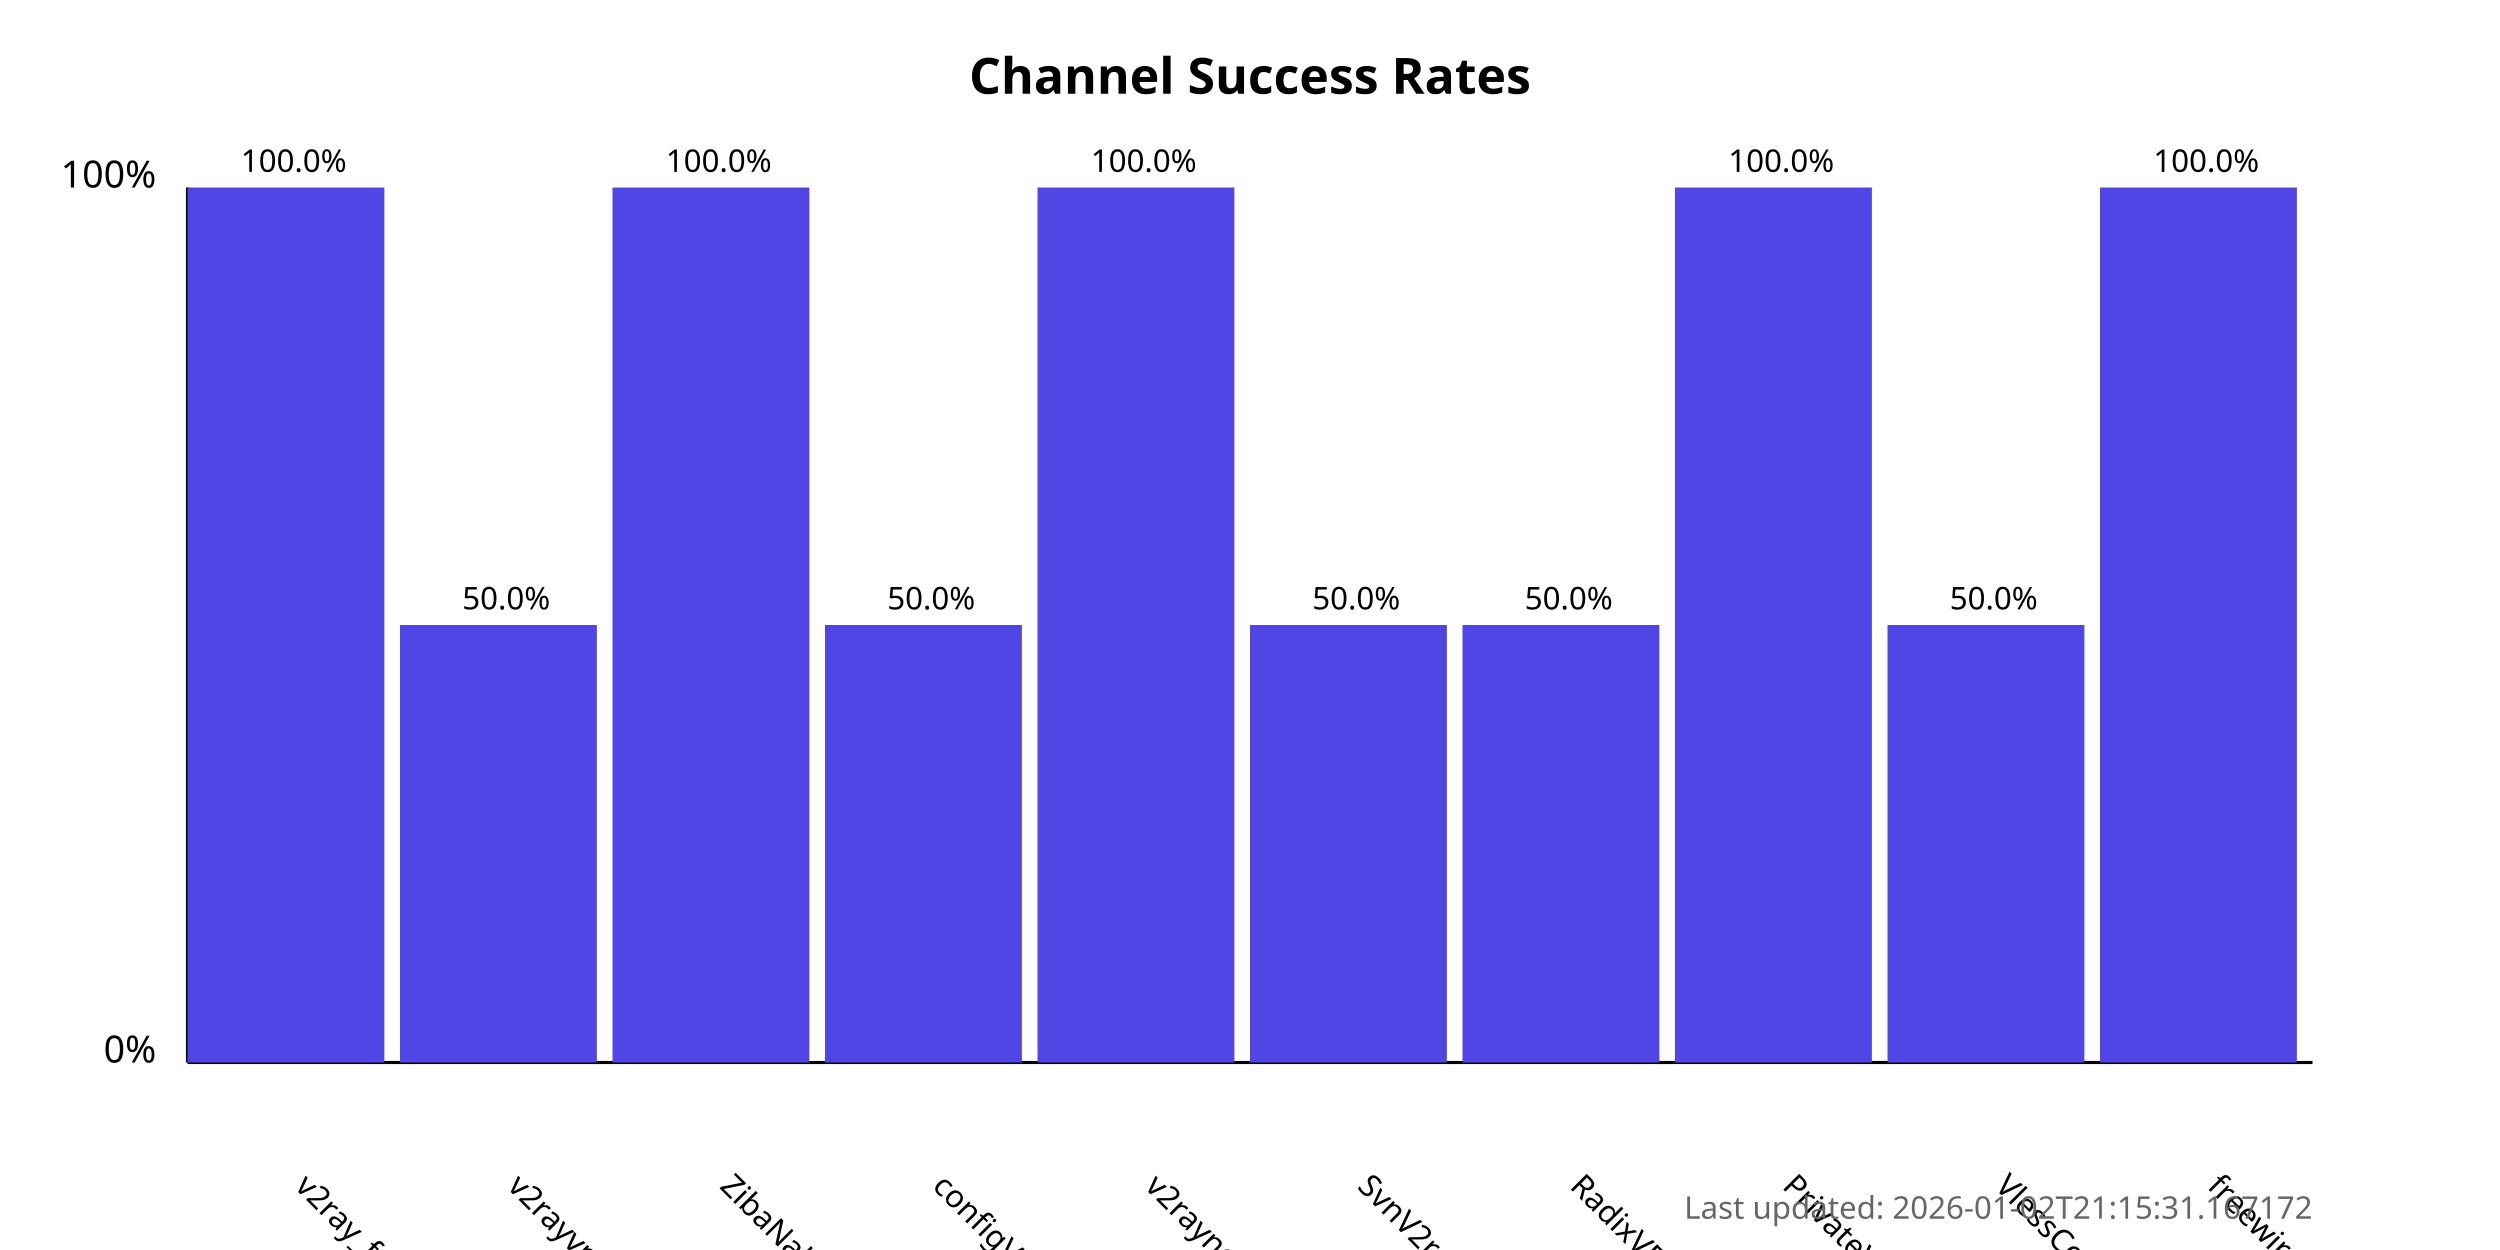
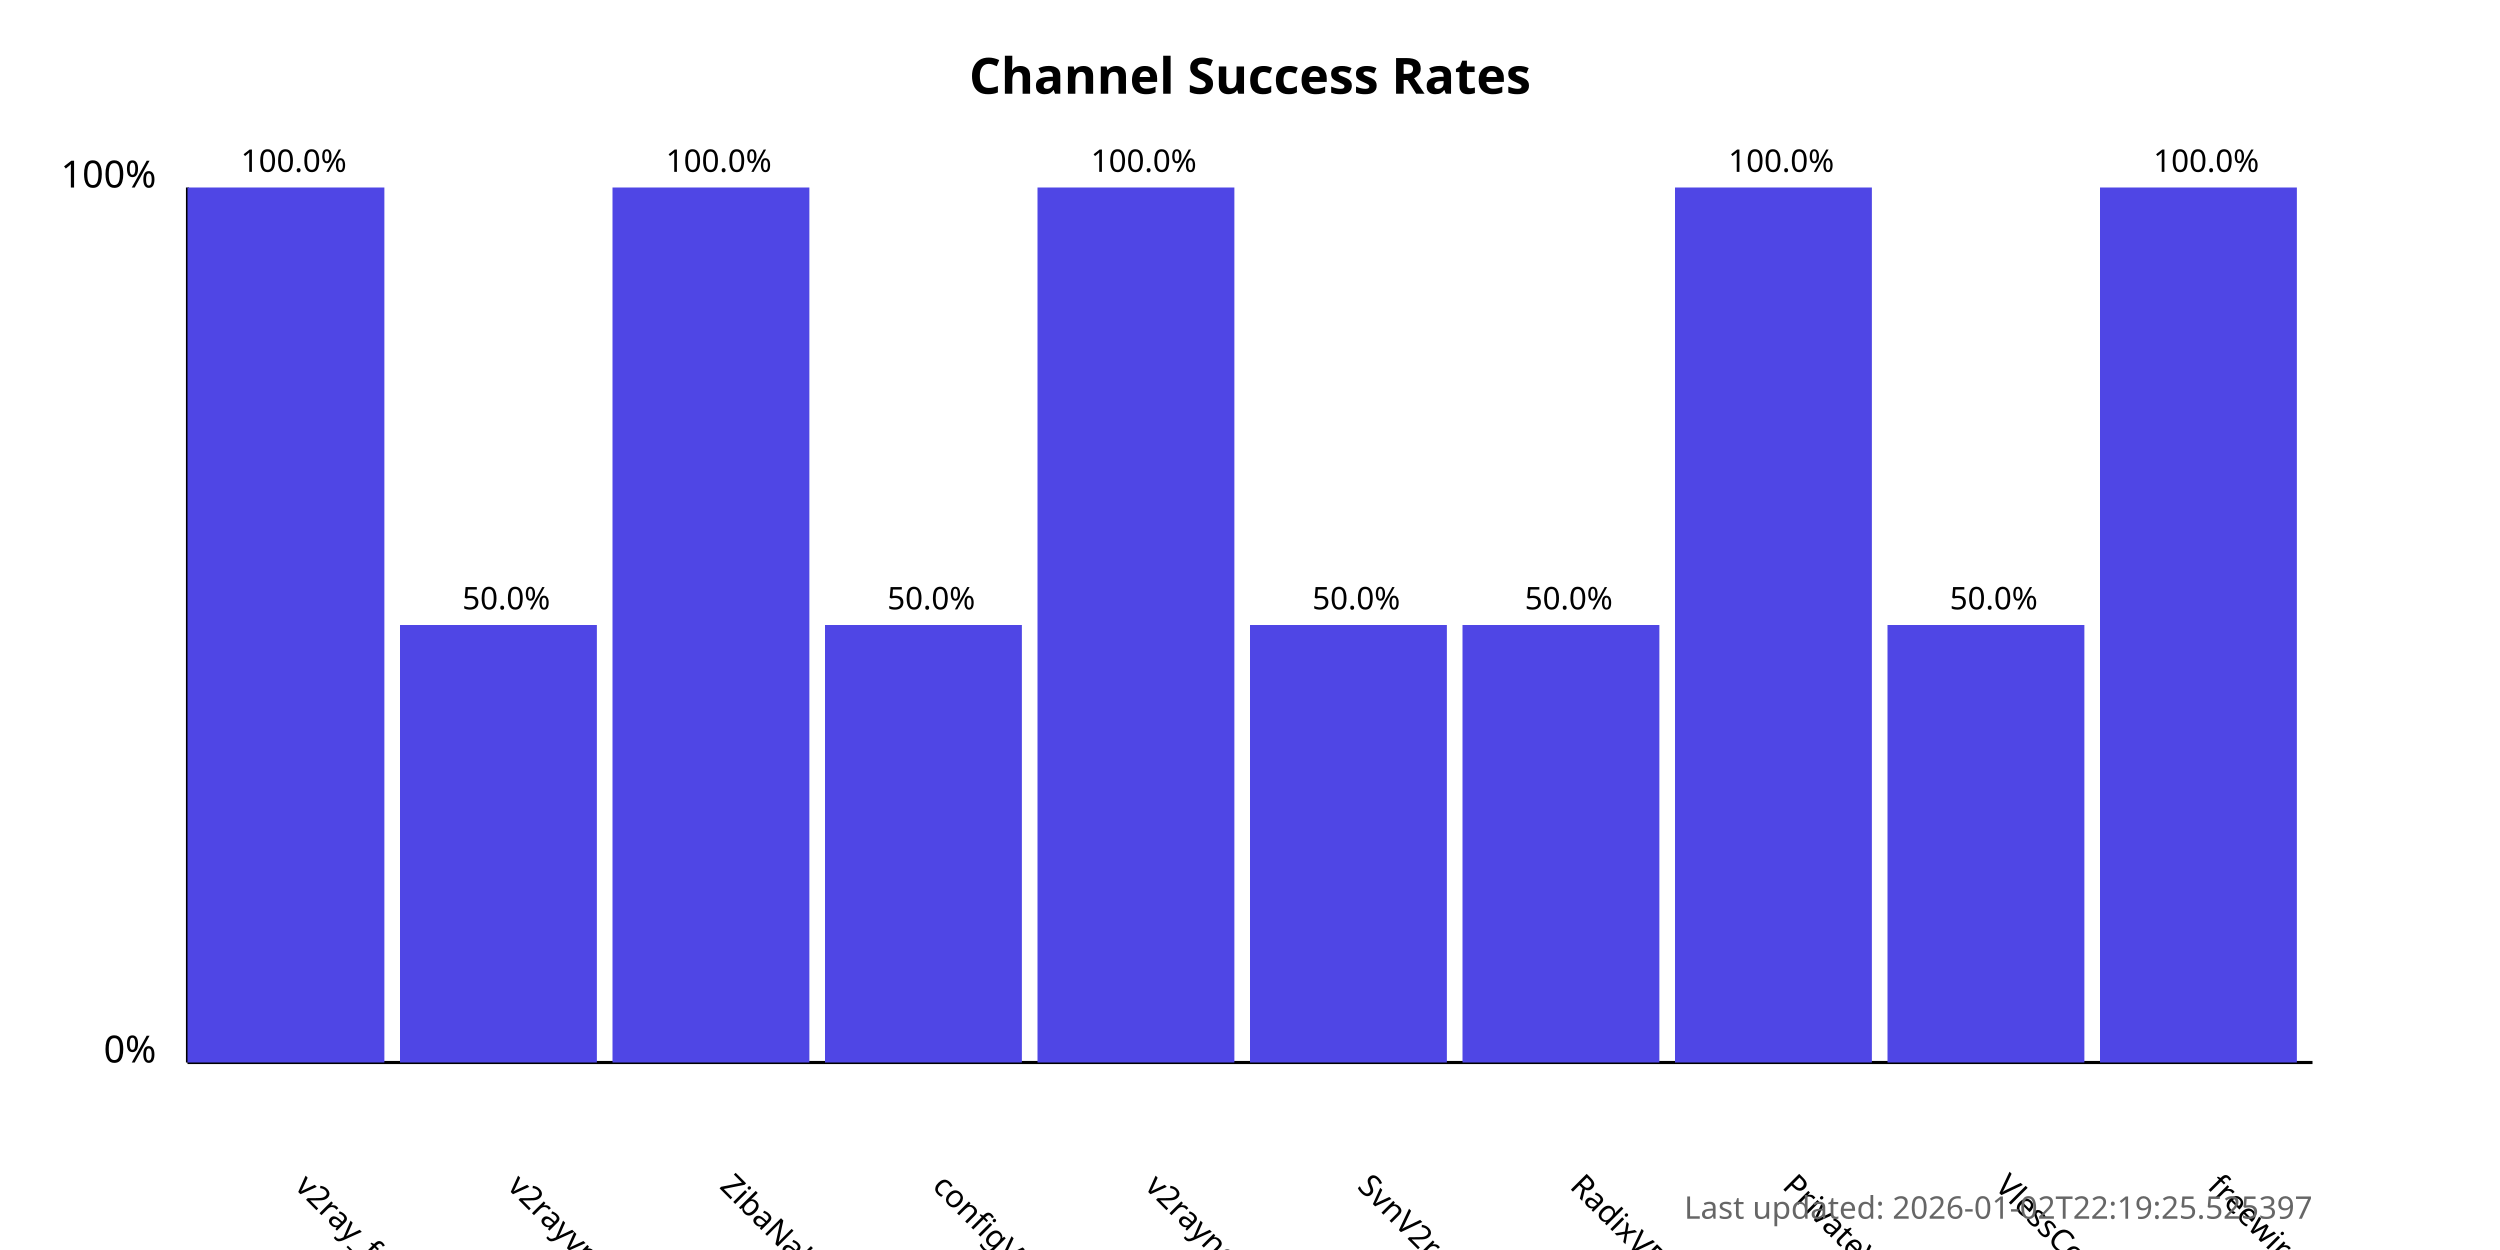
<svg xmlns="http://www.w3.org/2000/svg" width="800" height="400">
  <style>
            .chart-title { font: bold 16px sans-serif; }
            .axis-label { font: 12px sans-serif; }
            .tick-label { font: 10px sans-serif; }
            .bar { fill: #4f46e5; }
            .bar:hover { fill: #6366f1; }
            .timestamp { font: 10px sans-serif; fill: #666; }
        </style>
  <text x="400.0" y="30" text-anchor="middle" class="chart-title">
            Channel Success Rates
        </text>
  <line x1="60" y1="340" x2="60" y2="60" stroke="black" stroke-width="1" />
  <line x1="60" y1="340" x2="740" y2="340" stroke="black" stroke-width="1" />
  <text x="50" y="340" text-anchor="end" class="axis-label">0%</text>
  <text x="50" y="60" text-anchor="end" class="axis-label">100%</text>
  <g>
    <rect x="60" y="60.0" width="63.0" height="280.0" class="bar" />
    <text x="94.0" y="380" transform="rotate(45, 94.0, 380)" text-anchor="start" class="tick-label">
                v2ray_free_conf
            </text>
    <text x="94.0" y="55.0" text-anchor="middle" class="tick-label">
                100.0%
            </text>
  </g>
  <g>
    <rect x="128.0" y="200.0" width="63.0" height="140.0" class="bar" />
    <text x="162.0" y="380" transform="rotate(45, 162.0, 380)" text-anchor="start" class="tick-label">
                v2rayvpno
            </text>
    <text x="162.0" y="195.0" text-anchor="middle" class="tick-label">
                50.0%
            </text>
  </g>
  <g>
    <rect x="196.0" y="60.0" width="63.0" height="280.0" class="bar" />
    <text x="230.0" y="380" transform="rotate(45, 230.0, 380)" text-anchor="start" class="tick-label">
                ZibaNabz
            </text>
    <text x="230.0" y="55.0" text-anchor="middle" class="tick-label">
                100.0%
            </text>
  </g>
  <g>
    <rect x="264.0" y="200.0" width="63.0" height="140.0" class="bar" />
    <text x="298.0" y="380" transform="rotate(45, 298.0, 380)" text-anchor="start" class="tick-label">
                configV2rayForFree
            </text>
    <text x="298.0" y="195.0" text-anchor="middle" class="tick-label">
                50.0%
            </text>
  </g>
  <g>
    <rect x="332.0" y="60.0" width="63.0" height="280.0" class="bar" />
    <text x="366.0" y="380" transform="rotate(45, 366.0, 380)" text-anchor="start" class="tick-label">
                v2rayngvpn
            </text>
    <text x="366.0" y="55.0" text-anchor="middle" class="tick-label">
                100.0%
            </text>
  </g>
  <g>
    <rect x="400.0" y="200.0" width="63.0" height="140.0" class="bar" />
    <text x="434.0" y="380" transform="rotate(45, 434.0, 380)" text-anchor="start" class="tick-label">
                SvnV2ray
            </text>
    <text x="434.0" y="195.0" text-anchor="middle" class="tick-label">
                50.0%
            </text>
  </g>
  <g>
    <rect x="468.0" y="200.0" width="63.0" height="140.0" class="bar" />
    <text x="502.0" y="380" transform="rotate(45, 502.0, 380)" text-anchor="start" class="tick-label">
                RadixVPN
            </text>
    <text x="502.0" y="195.0" text-anchor="middle" class="tick-label">
                50.0%
            </text>
  </g>
  <g>
    <rect x="536.0" y="60.0" width="63.0" height="280.0" class="bar" />
    <text x="570.0" y="380" transform="rotate(45, 570.0, 380)" text-anchor="start" class="tick-label">
                PrivateVPNs
            </text>
    <text x="570.0" y="55.0" text-anchor="middle" class="tick-label">
                100.0%
            </text>
  </g>
  <g>
    <rect x="604.0" y="200.0" width="63.0" height="140.0" class="bar" />
    <text x="638.0" y="380" transform="rotate(45, 638.0, 380)" text-anchor="start" class="tick-label">
                VlessConfig
            </text>
    <text x="638.0" y="195.0" text-anchor="middle" class="tick-label">
                50.0%
            </text>
  </g>
  <g>
    <rect x="672.0" y="60.0" width="63.0" height="280.0" class="bar" />
    <text x="706.0" y="380" transform="rotate(45, 706.0, 380)" text-anchor="start" class="tick-label">
                freewireguard
            </text>
    <text x="706.0" y="55.0" text-anchor="middle" class="tick-label">
                100.0%
            </text>
  </g>
  <text x="740" y="390" text-anchor="end" class="timestamp">
-             Last updated: 2026-01-02T21:15:31.167172
+             Last updated: 2026-01-02T22:19:25.525397
        </text>
</svg>
